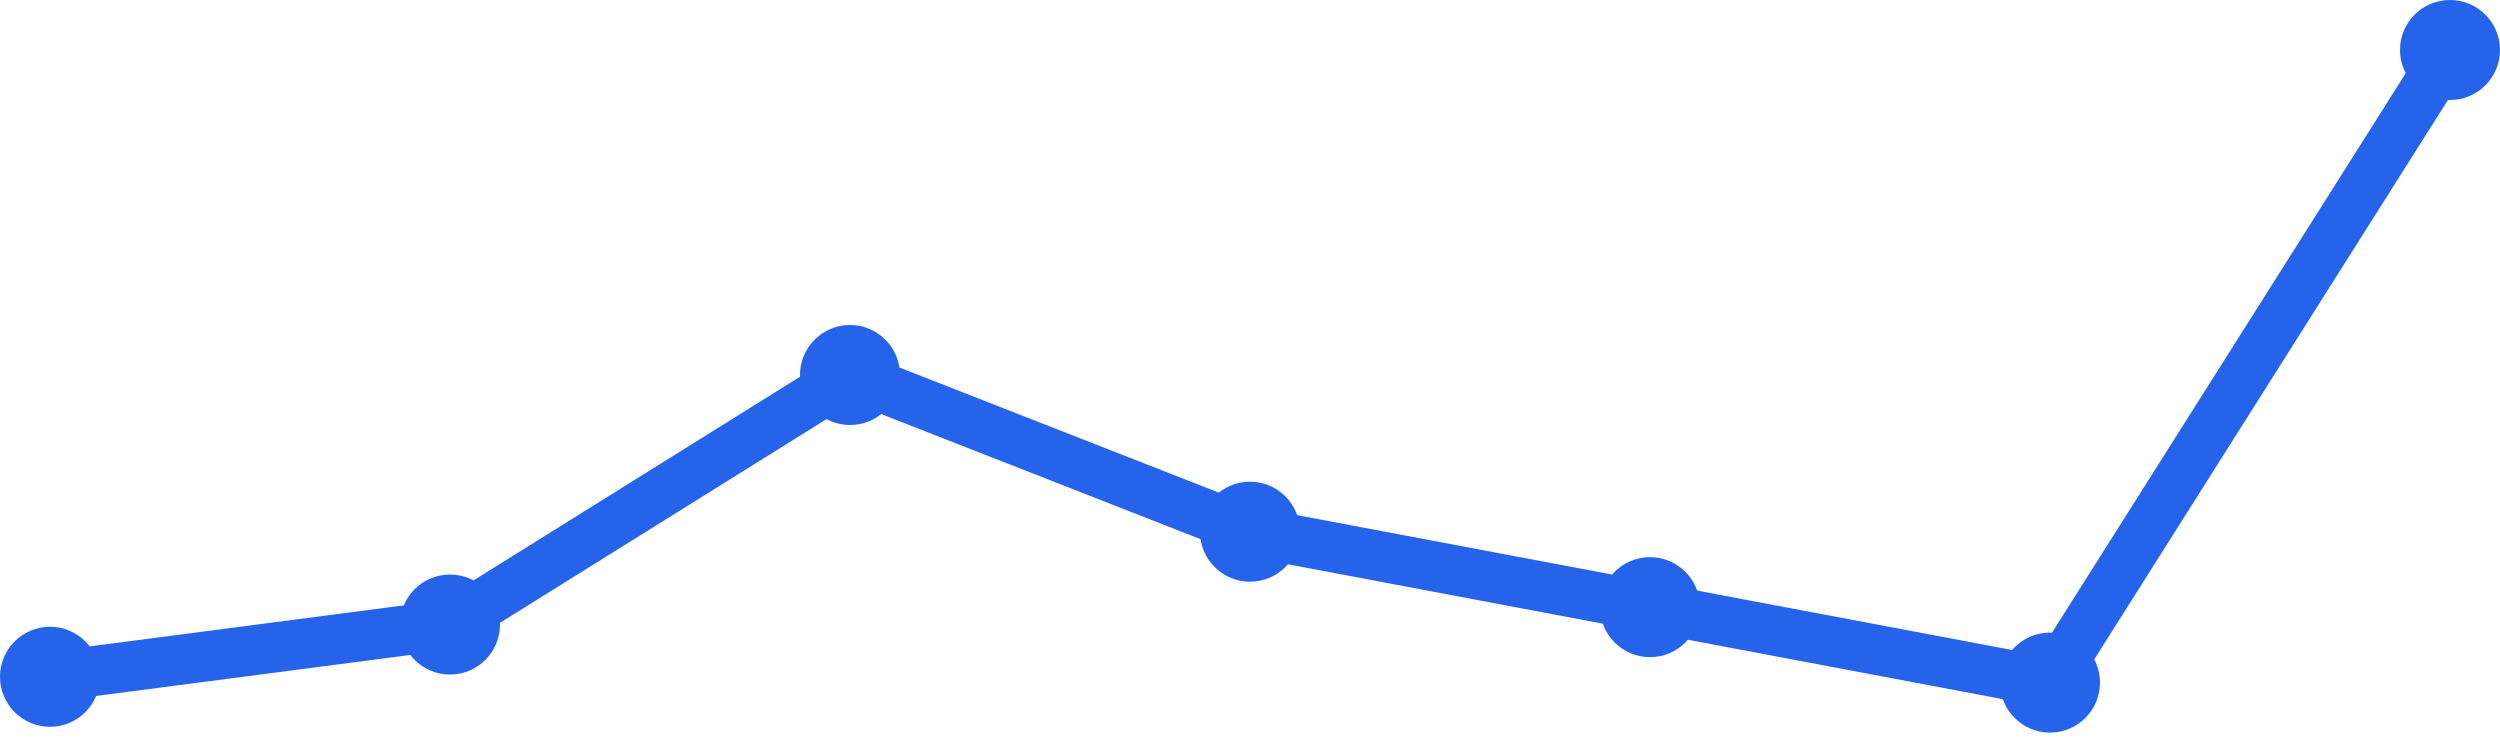
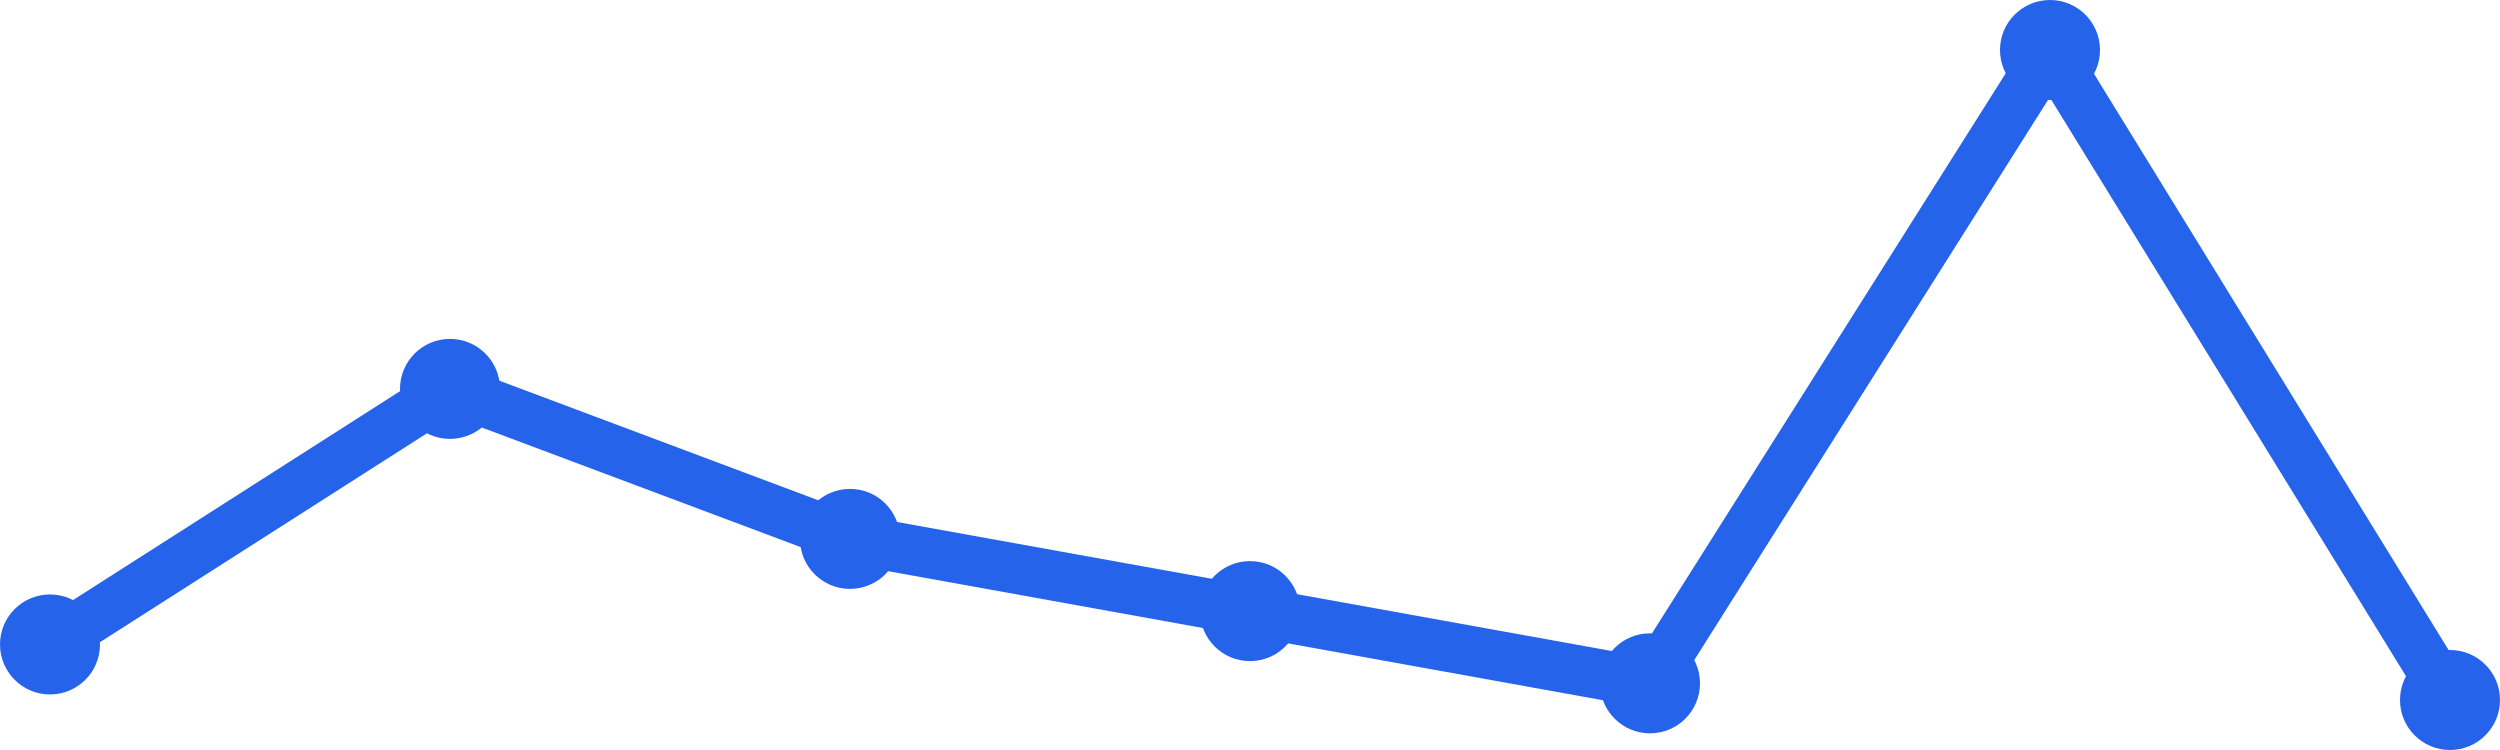
<svg xmlns="http://www.w3.org/2000/svg" width="100" height="30" viewBox="0 0 100 30">
-   <path d="M 2,27.071 L 18,24.982 L 34,15 L 50,21.268 L 66,24.286 L 82,27.304 L 98,2" fill="none" stroke="#2563eb" stroke-width="2" stroke-linecap="round" stroke-linejoin="round" />
-   <circle cx="2" cy="27.071" r="2" fill="#2563eb" />
-   <circle cx="18" cy="24.982" r="2" fill="#2563eb" />
-   <circle cx="34" cy="15" r="2" fill="#2563eb" />
-   <circle cx="50" cy="21.268" r="2" fill="#2563eb" />
-   <circle cx="66" cy="24.286" r="2" fill="#2563eb" />
-   <circle cx="82" cy="27.304" r="2" fill="#2563eb" />
-   <circle cx="98" cy="2" r="2" fill="#2563eb" />
+   <path d="M 2,25.778 L 18,15.556 L 34,21.556 L 50,24.444 L 66,27.333 L 82,2 L 98,28" fill="none" stroke="#2563eb" stroke-width="2" stroke-linecap="round" stroke-linejoin="round" />
+   <circle cx="2" cy="25.778" r="2" fill="#2563eb" />
+   <circle cx="18" cy="15.556" r="2" fill="#2563eb" />
+   <circle cx="34" cy="21.556" r="2" fill="#2563eb" />
+   <circle cx="50" cy="24.444" r="2" fill="#2563eb" />
+   <circle cx="66" cy="27.333" r="2" fill="#2563eb" />
+   <circle cx="82" cy="2" r="2" fill="#2563eb" />
+   <circle cx="98" cy="28" r="2" fill="#2563eb" />
</svg>
